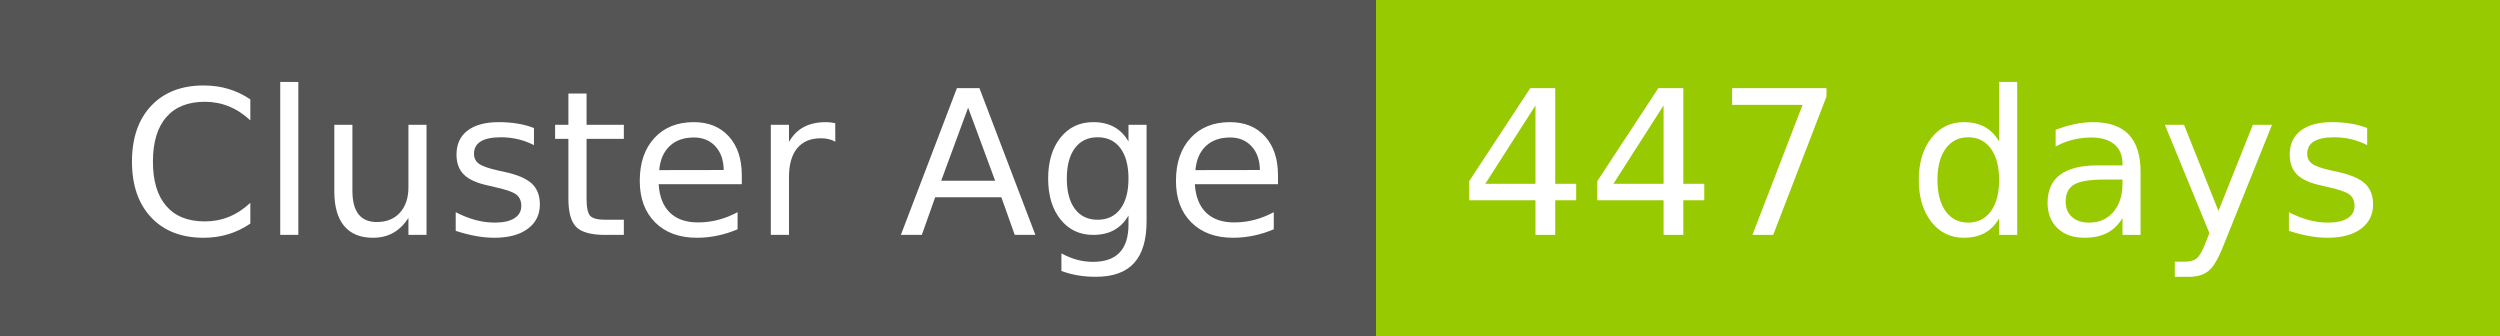
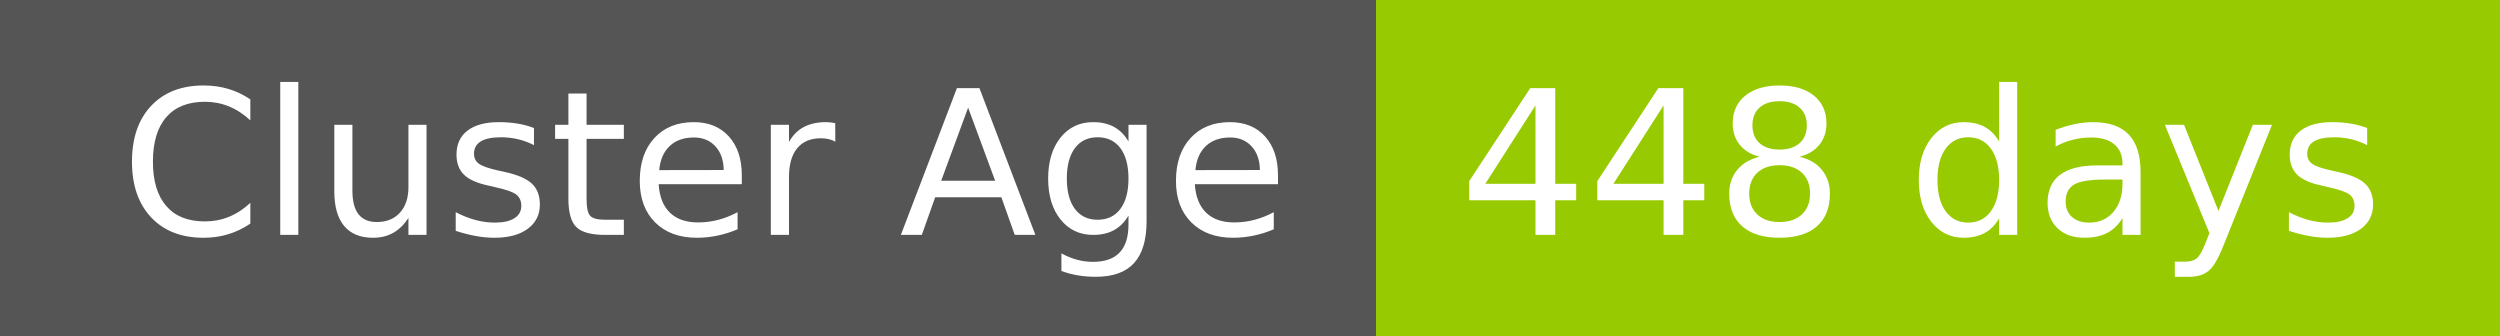
- <svg xmlns="http://www.w3.org/2000/svg" width="149" height="20" role="img" aria-label="Cluster Age: 447 days">
+ <svg xmlns="http://www.w3.org/2000/svg" width="149" height="20" role="img" aria-label="Cluster Age: 448 days">
  <g shape-rendering="crispEdges">
    <rect width="82" height="20" fill="#555" />
    <rect x="82" width="67" height="20" fill="#97ca00" />
  </g>
  <g fill="#fff" text-anchor="middle" font-family="Verdana,Geneva,DejaVu Sans,sans-serif" text-rendering="geometricPrecision" font-size="120">
    <text x="420" y="140" transform="scale(.1)" fill="#fff" textLength="694">Cluster Age</text>
-     <text x="1145" y="140" transform="scale(.1)" fill="#fff" textLength="551">447 days</text>
+     <text x="1145" y="140" transform="scale(.1)" fill="#fff" textLength="551">448 days</text>
  </g>
</svg>
